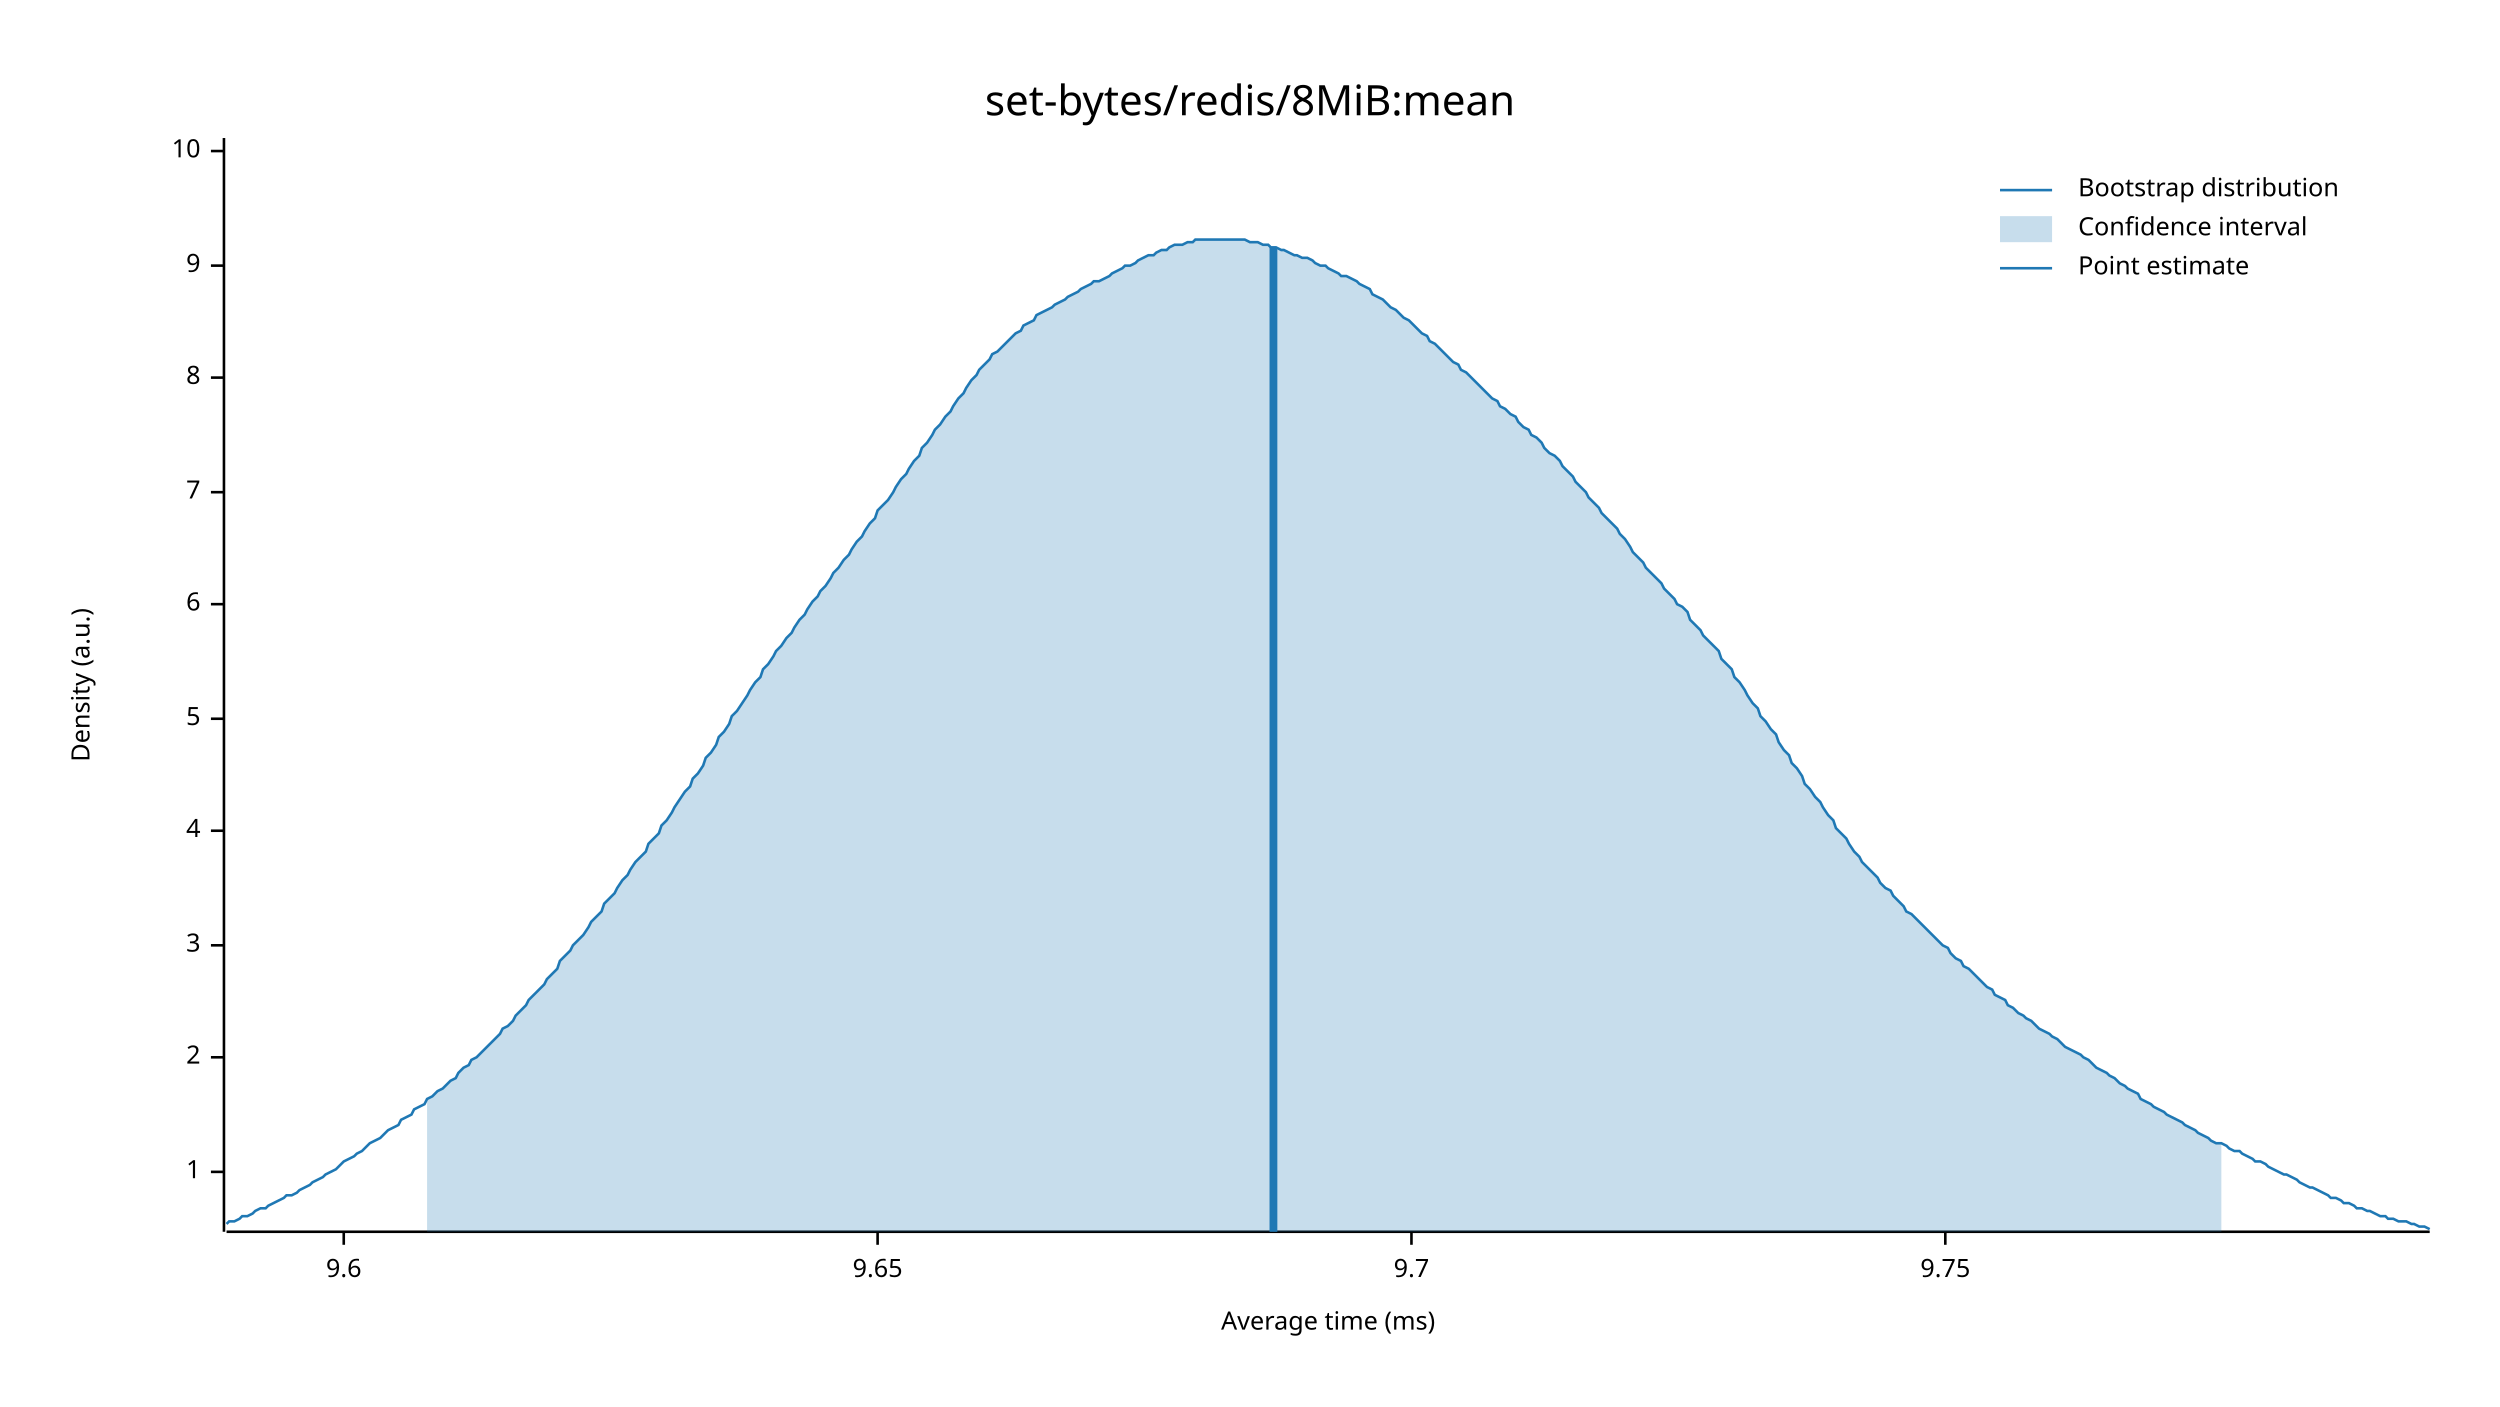
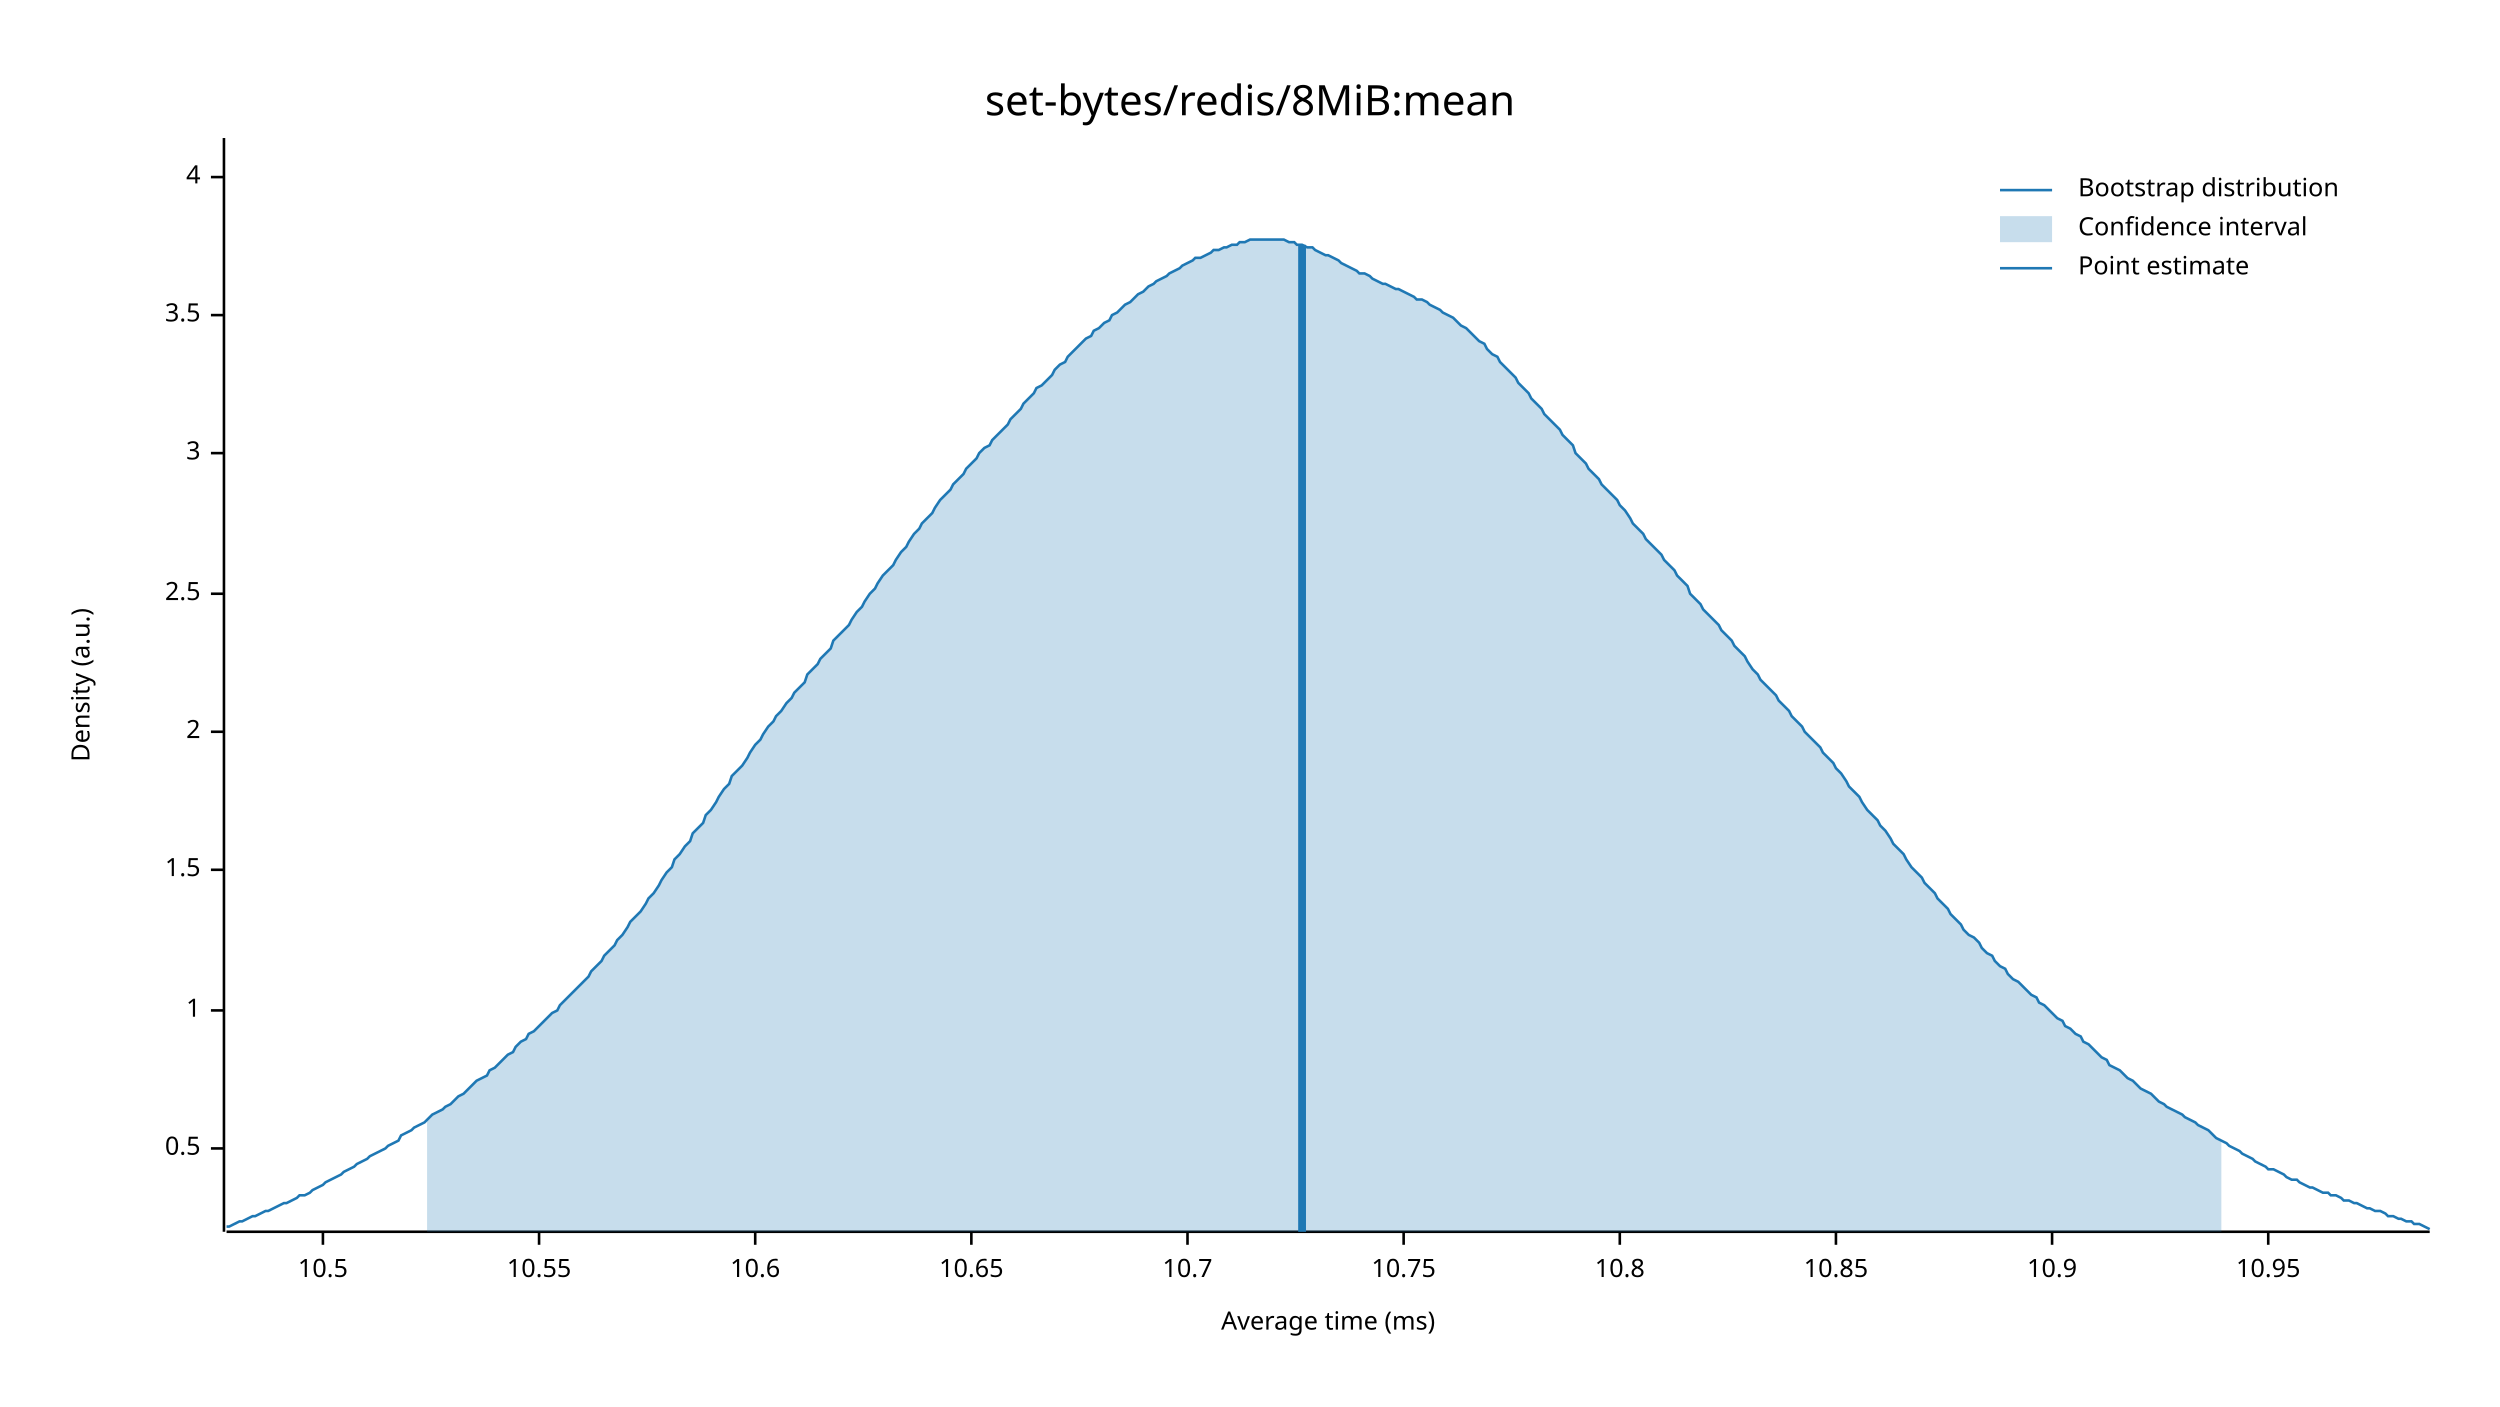
<svg xmlns="http://www.w3.org/2000/svg" width="960" height="540" viewBox="0 0 960 540">
  <text x="480" y="32" dy="0.76em" text-anchor="middle" font-family="sans-serif" font-size="16.129" opacity="1" fill="#000000">
set-bytes/redis/8MiB:mean
</text>
  <text x="27" y="263" dy="0.76em" text-anchor="middle" font-family="sans-serif" font-size="9.677" opacity="1" fill="#000000" transform="rotate(270, 27, 263)">
Density (a.u.)
</text>
  <text x="510" y="513" dy="-0.5ex" text-anchor="middle" font-family="sans-serif" font-size="9.677" opacity="1" fill="#000000">
Average time (ms)
</text>
  <polyline fill="none" opacity="1" stroke="#000000" stroke-width="1" points="86,53 86,473 " />
-   <text x="77" y="450" dy="0.5ex" text-anchor="end" font-family="sans-serif" font-size="9.677" opacity="1" fill="#000000">
+   <text x="77" y="441" dy="0.5ex" text-anchor="end" font-family="sans-serif" font-size="9.677" opacity="1" fill="#000000">
+ 0.5
+ </text>
+   <polyline fill="none" opacity="1" stroke="#000000" stroke-width="1" points="81,441 86,441 " />
+   <text x="77" y="388" dy="0.5ex" text-anchor="end" font-family="sans-serif" font-size="9.677" opacity="1" fill="#000000">
1
</text>
-   <polyline fill="none" opacity="1" stroke="#000000" stroke-width="1" points="81,450 86,450 " />
-   <text x="77" y="406" dy="0.5ex" text-anchor="end" font-family="sans-serif" font-size="9.677" opacity="1" fill="#000000">
+   <polyline fill="none" opacity="1" stroke="#000000" stroke-width="1" points="81,388 86,388 " />
+   <text x="77" y="334" dy="0.5ex" text-anchor="end" font-family="sans-serif" font-size="9.677" opacity="1" fill="#000000">
+ 1.5
+ </text>
+   <polyline fill="none" opacity="1" stroke="#000000" stroke-width="1" points="81,334 86,334 " />
+   <text x="77" y="281" dy="0.5ex" text-anchor="end" font-family="sans-serif" font-size="9.677" opacity="1" fill="#000000">
2
</text>
-   <polyline fill="none" opacity="1" stroke="#000000" stroke-width="1" points="81,406 86,406 " />
-   <text x="77" y="363" dy="0.5ex" text-anchor="end" font-family="sans-serif" font-size="9.677" opacity="1" fill="#000000">
+   <polyline fill="none" opacity="1" stroke="#000000" stroke-width="1" points="81,281 86,281 " />
+   <text x="77" y="228" dy="0.5ex" text-anchor="end" font-family="sans-serif" font-size="9.677" opacity="1" fill="#000000">
+ 2.5
+ </text>
+   <polyline fill="none" opacity="1" stroke="#000000" stroke-width="1" points="81,228 86,228 " />
+   <text x="77" y="174" dy="0.5ex" text-anchor="end" font-family="sans-serif" font-size="9.677" opacity="1" fill="#000000">
3
</text>
-   <polyline fill="none" opacity="1" stroke="#000000" stroke-width="1" points="81,363 86,363 " />
-   <text x="77" y="319" dy="0.5ex" text-anchor="end" font-family="sans-serif" font-size="9.677" opacity="1" fill="#000000">
+   <polyline fill="none" opacity="1" stroke="#000000" stroke-width="1" points="81,174 86,174 " />
+   <text x="77" y="121" dy="0.5ex" text-anchor="end" font-family="sans-serif" font-size="9.677" opacity="1" fill="#000000">
+ 3.5
+ </text>
+   <polyline fill="none" opacity="1" stroke="#000000" stroke-width="1" points="81,121 86,121 " />
+   <text x="77" y="68" dy="0.5ex" text-anchor="end" font-family="sans-serif" font-size="9.677" opacity="1" fill="#000000">
4
</text>
-   <polyline fill="none" opacity="1" stroke="#000000" stroke-width="1" points="81,319 86,319 " />
-   <text x="77" y="276" dy="0.5ex" text-anchor="end" font-family="sans-serif" font-size="9.677" opacity="1" fill="#000000">
- 5
+   <polyline fill="none" opacity="1" stroke="#000000" stroke-width="1" points="81,68 86,68 " />
+   <polyline fill="none" opacity="1" stroke="#000000" stroke-width="1" points="87,473 933,473 " />
+   <text x="124" y="483" dy="0.76em" text-anchor="middle" font-family="sans-serif" font-size="9.677" opacity="1" fill="#000000">
+ 10.5
</text>
-   <polyline fill="none" opacity="1" stroke="#000000" stroke-width="1" points="81,276 86,276 " />
-   <text x="77" y="232" dy="0.5ex" text-anchor="end" font-family="sans-serif" font-size="9.677" opacity="1" fill="#000000">
- 6
+   <polyline fill="none" opacity="1" stroke="#000000" stroke-width="1" points="124,473 124,478 " />
+   <text x="207" y="483" dy="0.76em" text-anchor="middle" font-family="sans-serif" font-size="9.677" opacity="1" fill="#000000">
+ 10.55
</text>
-   <polyline fill="none" opacity="1" stroke="#000000" stroke-width="1" points="81,232 86,232 " />
-   <text x="77" y="189" dy="0.5ex" text-anchor="end" font-family="sans-serif" font-size="9.677" opacity="1" fill="#000000">
- 7
+   <polyline fill="none" opacity="1" stroke="#000000" stroke-width="1" points="207,473 207,478 " />
+   <text x="290" y="483" dy="0.76em" text-anchor="middle" font-family="sans-serif" font-size="9.677" opacity="1" fill="#000000">
+ 10.6
</text>
-   <polyline fill="none" opacity="1" stroke="#000000" stroke-width="1" points="81,189 86,189 " />
-   <text x="77" y="145" dy="0.5ex" text-anchor="end" font-family="sans-serif" font-size="9.677" opacity="1" fill="#000000">
- 8
+   <polyline fill="none" opacity="1" stroke="#000000" stroke-width="1" points="290,473 290,478 " />
+   <text x="373" y="483" dy="0.76em" text-anchor="middle" font-family="sans-serif" font-size="9.677" opacity="1" fill="#000000">
+ 10.65
</text>
-   <polyline fill="none" opacity="1" stroke="#000000" stroke-width="1" points="81,145 86,145 " />
-   <text x="77" y="102" dy="0.5ex" text-anchor="end" font-family="sans-serif" font-size="9.677" opacity="1" fill="#000000">
- 9
+   <polyline fill="none" opacity="1" stroke="#000000" stroke-width="1" points="373,473 373,478 " />
+   <text x="456" y="483" dy="0.76em" text-anchor="middle" font-family="sans-serif" font-size="9.677" opacity="1" fill="#000000">
+ 10.7
</text>
-   <polyline fill="none" opacity="1" stroke="#000000" stroke-width="1" points="81,102 86,102 " />
-   <text x="77" y="58" dy="0.5ex" text-anchor="end" font-family="sans-serif" font-size="9.677" opacity="1" fill="#000000">
- 10
+   <polyline fill="none" opacity="1" stroke="#000000" stroke-width="1" points="456,473 456,478 " />
+   <text x="539" y="483" dy="0.76em" text-anchor="middle" font-family="sans-serif" font-size="9.677" opacity="1" fill="#000000">
+ 10.75
</text>
-   <polyline fill="none" opacity="1" stroke="#000000" stroke-width="1" points="81,58 86,58 " />
-   <polyline fill="none" opacity="1" stroke="#000000" stroke-width="1" points="87,473 933,473 " />
-   <text x="132" y="483" dy="0.76em" text-anchor="middle" font-family="sans-serif" font-size="9.677" opacity="1" fill="#000000">
- 9.6
+   <polyline fill="none" opacity="1" stroke="#000000" stroke-width="1" points="539,473 539,478 " />
+   <text x="622" y="483" dy="0.76em" text-anchor="middle" font-family="sans-serif" font-size="9.677" opacity="1" fill="#000000">
+ 10.8
</text>
-   <polyline fill="none" opacity="1" stroke="#000000" stroke-width="1" points="132,473 132,478 " />
-   <text x="337" y="483" dy="0.76em" text-anchor="middle" font-family="sans-serif" font-size="9.677" opacity="1" fill="#000000">
- 9.65
+   <polyline fill="none" opacity="1" stroke="#000000" stroke-width="1" points="622,473 622,478 " />
+   <text x="705" y="483" dy="0.76em" text-anchor="middle" font-family="sans-serif" font-size="9.677" opacity="1" fill="#000000">
+ 10.85
</text>
-   <polyline fill="none" opacity="1" stroke="#000000" stroke-width="1" points="337,473 337,478 " />
-   <text x="542" y="483" dy="0.76em" text-anchor="middle" font-family="sans-serif" font-size="9.677" opacity="1" fill="#000000">
- 9.7
+   <polyline fill="none" opacity="1" stroke="#000000" stroke-width="1" points="705,473 705,478 " />
+   <text x="788" y="483" dy="0.76em" text-anchor="middle" font-family="sans-serif" font-size="9.677" opacity="1" fill="#000000">
+ 10.9
</text>
-   <polyline fill="none" opacity="1" stroke="#000000" stroke-width="1" points="542,473 542,478 " />
-   <text x="747" y="483" dy="0.76em" text-anchor="middle" font-family="sans-serif" font-size="9.677" opacity="1" fill="#000000">
- 9.75
+   <polyline fill="none" opacity="1" stroke="#000000" stroke-width="1" points="788,473 788,478 " />
+   <text x="871" y="483" dy="0.76em" text-anchor="middle" font-family="sans-serif" font-size="9.677" opacity="1" fill="#000000">
+ 10.95
</text>
-   <polyline fill="none" opacity="1" stroke="#000000" stroke-width="1" points="747,473 747,478 " />
-   <polyline fill="none" opacity="1" stroke="#1F78B4" stroke-width="1" points="87,470 88,469 90,469 92,468 93,467 95,467 97,466 98,465 100,464 102,464 103,463 105,462 107,461 109,460 110,459 112,459 114,458 115,457 117,456 119,455 120,454 122,453 124,452 125,451 127,450 129,449 131,447 132,446 134,445 136,444 137,443 139,442 141,440 142,439 144,438 146,437 148,435 149,434 151,433 153,432 154,430 156,429 158,428 159,426 161,425 163,424 164,422 166,421 168,419 170,418 171,417 173,415 175,414 176,412 178,410 180,409 181,407 183,406 185,404 187,402 188,401 190,399 192,397 193,395 195,394 197,392 198,390 200,388 202,386 203,384 205,382 207,380 209,378 210,376 212,374 214,372 215,369 217,367 219,365 220,363 222,361 224,359 226,356 227,354 229,352 231,350 232,347 234,345 236,343 237,341 239,338 241,336 242,334 244,331 246,329 248,327 249,324 251,322 253,320 254,317 256,315 258,312 259,310 261,307 263,304 265,302 266,299 268,297 270,294 271,291 273,289 275,286 276,283 278,281 280,278 281,275 283,273 285,270 287,267 288,265 290,262 292,260 293,257 295,255 297,252 298,250 300,248 302,245 304,243 305,241 307,238 309,236 310,234 312,231 314,229 315,227 317,225 319,222 320,220 322,218 324,215 326,213 327,211 329,208 331,206 332,204 334,201 336,199 337,196 339,194 341,192 343,189 344,187 346,184 348,182 349,180 351,177 353,175 354,172 356,170 358,167 359,165 361,163 363,160 365,158 366,156 368,153 370,151 371,149 373,146 375,144 376,142 378,140 380,138 381,136 383,135 385,133 387,131 388,130 390,128 392,127 393,125 395,124 397,123 398,121 400,120 402,119 404,118 405,117 407,116 409,115 410,114 412,113 414,112 415,111 417,110 419,109 420,108 422,108 424,107 426,106 427,105 429,104 431,103 432,102 434,102 436,101 437,100 439,99 441,98 443,98 444,97 446,96 448,96 449,95 451,94 453,94 454,94 456,93 458,93 459,92 461,92 463,92 465,92 466,92 468,92 470,92 471,92 473,92 475,92 476,92 478,92 480,93 482,93 483,93 485,94 487,94 488,95 490,95 492,96 493,96 495,97 497,98 498,98 500,99 502,99 504,100 505,101 507,102 509,102 510,103 512,104 514,105 515,106 517,106 519,107 521,108 522,109 524,110 526,111 527,113 529,114 531,115 532,116 534,118 536,119 537,120 539,122 541,123 543,125 544,126 546,128 548,129 549,131 551,132 553,134 554,135 556,137 558,139 560,140 561,142 563,143 565,145 566,146 568,148 570,150 571,151 573,153 575,154 576,156 578,157 580,159 582,160 583,162 585,164 587,165 588,167 590,168 592,170 593,172 595,174 597,175 599,177 600,179 602,181 604,183 605,185 607,187 609,189 610,191 612,193 614,195 615,197 617,199 619,201 621,203 622,205 624,207 626,210 627,212 629,214 631,216 632,218 634,220 636,222 638,224 639,226 641,228 643,230 644,232 646,233 648,235 649,238 651,240 653,242 654,244 656,246 658,248 660,250 661,253 663,255 665,257 666,260 668,262 670,265 671,267 673,270 675,272 676,275 678,277 680,280 682,282 683,285 685,288 687,290 688,293 690,295 692,298 693,301 695,303 697,306 699,308 700,310 702,313 704,315 705,318 707,320 709,322 710,324 712,327 714,329 715,331 717,333 719,335 721,337 722,339 724,341 726,342 727,344 729,346 731,348 732,350 734,351 736,353 738,355 739,356 741,358 743,360 744,361 746,363 748,364 749,366 751,368 753,369 754,371 756,372 758,374 760,376 761,377 763,379 765,380 766,382 768,383 770,384 771,386 773,387 775,389 777,390 778,391 780,392 782,394 783,395 785,396 787,397 788,398 790,399 792,401 793,402 795,403 797,404 799,405 800,406 802,407 804,409 805,410 807,411 809,412 810,413 812,414 814,416 816,417 817,418 819,419 821,420 822,422 824,423 826,424 827,425 829,426 831,427 832,428 834,429 836,430 838,431 839,432 841,433 843,434 844,435 846,436 848,437 849,438 851,439 853,439 855,440 856,441 858,442 860,442 861,443 863,444 865,445 866,446 868,446 870,447 871,448 873,449 875,450 877,451 878,451 880,452 882,453 883,454 885,455 887,456 888,456 890,457 892,458 894,459 895,460 897,460 899,461 900,462 902,462 904,463 905,464 907,464 909,465 910,465 912,466 914,467 916,467 917,468 919,468 921,469 922,469 924,469 926,470 927,470 929,471 931,471 933,472 " />
-   <polygon opacity="0.25" fill="#1F78B4" points="164,422 166,421 168,419 170,418 171,417 173,415 175,414 176,412 178,410 180,409 181,407 183,406 185,404 187,402 188,401 190,399 192,397 193,395 195,394 197,392 198,390 200,388 202,386 203,384 205,382 207,380 209,378 210,376 212,374 214,372 215,369 217,367 219,365 220,363 222,361 224,359 226,356 227,354 229,352 231,350 232,347 234,345 236,343 237,341 239,338 241,336 242,334 244,331 246,329 248,327 249,324 251,322 253,320 254,317 256,315 258,312 259,310 261,307 263,304 265,302 266,299 268,297 270,294 271,291 273,289 275,286 276,283 278,281 280,278 281,275 283,273 285,270 287,267 288,265 290,262 292,260 293,257 295,255 297,252 298,250 300,248 302,245 304,243 305,241 307,238 309,236 310,234 312,231 314,229 315,227 317,225 319,222 320,220 322,218 324,215 326,213 327,211 329,208 331,206 332,204 334,201 336,199 337,196 339,194 341,192 343,189 344,187 346,184 348,182 349,180 351,177 353,175 354,172 356,170 358,167 359,165 361,163 363,160 365,158 366,156 368,153 370,151 371,149 373,146 375,144 376,142 378,140 380,138 381,136 383,135 385,133 387,131 388,130 390,128 392,127 393,125 395,124 397,123 398,121 400,120 402,119 404,118 405,117 407,116 409,115 410,114 412,113 414,112 415,111 417,110 419,109 420,108 422,108 424,107 426,106 427,105 429,104 431,103 432,102 434,102 436,101 437,100 439,99 441,98 443,98 444,97 446,96 448,96 449,95 451,94 453,94 454,94 456,93 458,93 459,92 461,92 463,92 465,92 466,92 468,92 470,92 471,92 473,92 475,92 476,92 478,92 480,93 482,93 483,93 485,94 487,94 488,95 490,95 492,96 493,96 495,97 497,98 498,98 500,99 502,99 504,100 505,101 507,102 509,102 510,103 512,104 514,105 515,106 517,106 519,107 521,108 522,109 524,110 526,111 527,113 529,114 531,115 532,116 534,118 536,119 537,120 539,122 541,123 543,125 544,126 546,128 548,129 549,131 551,132 553,134 554,135 556,137 558,139 560,140 561,142 563,143 565,145 566,146 568,148 570,150 571,151 573,153 575,154 576,156 578,157 580,159 582,160 583,162 585,164 587,165 588,167 590,168 592,170 593,172 595,174 597,175 599,177 600,179 602,181 604,183 605,185 607,187 609,189 610,191 612,193 614,195 615,197 617,199 619,201 621,203 622,205 624,207 626,210 627,212 629,214 631,216 632,218 634,220 636,222 638,224 639,226 641,228 643,230 644,232 646,233 648,235 649,238 651,240 653,242 654,244 656,246 658,248 660,250 661,253 663,255 665,257 666,260 668,262 670,265 671,267 673,270 675,272 676,275 678,277 680,280 682,282 683,285 685,288 687,290 688,293 690,295 692,298 693,301 695,303 697,306 699,308 700,310 702,313 704,315 705,318 707,320 709,322 710,324 712,327 714,329 715,331 717,333 719,335 721,337 722,339 724,341 726,342 727,344 729,346 731,348 732,350 734,351 736,353 738,355 739,356 741,358 743,360 744,361 746,363 748,364 749,366 751,368 753,369 754,371 756,372 758,374 760,376 761,377 763,379 765,380 766,382 768,383 770,384 771,386 773,387 775,389 777,390 778,391 780,392 782,394 783,395 785,396 787,397 788,398 790,399 792,401 793,402 795,403 797,404 799,405 800,406 802,407 804,409 805,410 807,411 809,412 810,413 812,414 814,416 816,417 817,418 819,419 821,420 822,422 824,423 826,424 827,425 829,426 831,427 832,428 834,429 836,430 838,431 839,432 841,433 843,434 844,435 846,436 848,437 849,438 851,439 853,439 853,473 164,473 " />
-   <polyline fill="none" opacity="1" stroke="#1F78B4" stroke-width="3" points="489,473 489,95 " />
+   <polyline fill="none" opacity="1" stroke="#000000" stroke-width="1" points="871,473 871,478 " />
+   <polyline fill="none" opacity="1" stroke="#1F78B4" stroke-width="1" points="87,471 88,471 90,470 92,469 93,469 95,468 97,467 98,467 100,466 102,465 103,465 105,464 107,463 109,462 110,462 112,461 114,460 115,459 117,459 119,458 120,457 122,456 124,455 125,454 127,453 129,452 131,451 132,450 134,449 136,448 137,447 139,446 141,445 142,444 144,443 146,442 148,441 149,440 151,439 153,438 154,436 156,435 158,434 159,433 161,432 163,431 164,430 166,428 168,427 170,426 171,425 173,424 175,422 176,421 178,420 180,418 181,417 183,415 185,414 187,413 188,411 190,410 192,408 193,407 195,405 197,404 198,402 200,400 202,399 203,397 205,396 207,394 209,392 210,391 212,389 214,388 215,386 217,384 219,382 220,381 222,379 224,377 226,375 227,373 229,371 231,369 232,367 234,365 236,363 237,361 239,359 241,356 242,354 244,352 246,350 248,347 249,345 251,343 253,340 254,338 256,335 258,333 259,330 261,328 263,325 265,323 266,320 268,318 270,316 271,313 273,311 275,308 276,306 278,303 280,301 281,298 283,296 285,294 287,291 288,289 290,286 292,284 293,282 295,279 297,277 298,275 300,273 302,270 304,268 305,266 307,264 309,262 310,259 312,257 314,255 315,253 317,251 319,249 320,246 322,244 324,242 326,240 327,238 329,235 331,233 332,231 334,228 336,226 337,224 339,221 341,219 343,217 344,215 346,212 348,210 349,208 351,205 353,203 354,201 356,199 358,197 359,195 361,192 363,190 365,188 366,186 368,184 370,182 371,180 373,178 375,176 376,174 378,172 380,171 381,169 383,167 385,165 387,163 388,161 390,159 392,157 393,155 395,153 397,151 398,149 400,148 402,146 404,144 405,142 407,140 409,139 410,137 412,135 414,133 415,132 417,130 419,129 420,127 422,126 424,124 426,123 427,121 429,120 431,118 432,117 434,116 436,114 437,113 439,112 441,110 443,109 444,108 446,107 448,106 449,105 451,104 453,103 454,102 456,101 458,100 459,99 461,99 463,98 465,97 466,96 468,96 470,95 471,95 473,94 475,94 476,93 478,93 480,92 482,92 483,92 485,92 487,92 488,92 490,92 492,92 493,92 495,93 497,93 498,94 500,94 502,95 504,95 505,96 507,97 509,98 510,98 512,99 514,100 515,101 517,102 519,103 521,104 522,105 524,105 526,106 527,107 529,108 531,109 532,109 534,110 536,111 537,111 539,112 541,113 543,114 544,115 546,115 548,116 549,117 551,118 553,119 554,120 556,121 558,122 560,124 561,125 563,126 565,128 566,129 568,131 570,132 571,134 573,136 575,137 576,139 578,141 580,143 582,145 583,147 585,149 587,151 588,153 590,155 592,157 593,159 595,161 597,163 599,165 600,167 602,169 604,171 605,174 607,176 609,178 610,180 612,182 614,184 615,186 617,188 619,190 621,192 622,194 624,196 626,199 627,201 629,203 631,205 632,207 634,209 636,211 638,213 639,215 641,217 643,219 644,221 646,223 648,225 649,228 651,230 653,232 654,234 656,236 658,238 660,240 661,242 663,244 665,246 666,248 668,250 670,252 671,254 673,257 675,259 676,261 678,263 680,265 682,267 683,269 685,271 687,273 688,275 690,277 692,279 693,281 695,283 697,285 699,287 700,289 702,291 704,293 705,295 707,297 709,300 710,302 712,304 714,306 715,308 717,311 719,313 721,315 722,317 724,319 726,322 727,324 729,326 731,328 732,330 734,333 736,335 738,337 739,339 741,341 743,343 744,345 746,347 748,349 749,351 751,353 753,355 754,357 756,359 758,360 760,362 761,364 763,366 765,367 766,369 768,371 770,372 771,374 773,376 775,377 777,379 778,380 780,382 782,383 783,385 785,386 787,388 788,389 790,391 792,392 793,394 795,395 797,397 799,398 800,400 802,401 804,403 805,404 807,406 809,407 810,409 812,410 814,411 816,413 817,414 819,415 821,417 822,418 824,419 826,420 827,421 829,423 831,424 832,425 834,426 836,427 838,428 839,429 841,430 843,431 844,432 846,433 848,434 849,435 851,437 853,438 855,439 856,440 858,441 860,442 861,443 863,444 865,445 866,446 868,447 870,448 871,449 873,449 875,450 877,451 878,452 880,453 882,453 883,454 885,455 887,456 888,456 890,457 892,458 894,458 895,459 897,459 899,460 900,461 902,461 904,462 905,462 907,463 909,464 910,464 912,465 914,465 916,466 917,467 919,467 921,468 922,468 924,469 926,469 927,470 929,470 931,471 933,472 " />
+   <polygon opacity="0.25" fill="#1F78B4" points="164,430 166,428 168,427 170,426 171,425 173,424 175,422 176,421 178,420 180,418 181,417 183,415 185,414 187,413 188,411 190,410 192,408 193,407 195,405 197,404 198,402 200,400 202,399 203,397 205,396 207,394 209,392 210,391 212,389 214,388 215,386 217,384 219,382 220,381 222,379 224,377 226,375 227,373 229,371 231,369 232,367 234,365 236,363 237,361 239,359 241,356 242,354 244,352 246,350 248,347 249,345 251,343 253,340 254,338 256,335 258,333 259,330 261,328 263,325 265,323 266,320 268,318 270,316 271,313 273,311 275,308 276,306 278,303 280,301 281,298 283,296 285,294 287,291 288,289 290,286 292,284 293,282 295,279 297,277 298,275 300,273 302,270 304,268 305,266 307,264 309,262 310,259 312,257 314,255 315,253 317,251 319,249 320,246 322,244 324,242 326,240 327,238 329,235 331,233 332,231 334,228 336,226 337,224 339,221 341,219 343,217 344,215 346,212 348,210 349,208 351,205 353,203 354,201 356,199 358,197 359,195 361,192 363,190 365,188 366,186 368,184 370,182 371,180 373,178 375,176 376,174 378,172 380,171 381,169 383,167 385,165 387,163 388,161 390,159 392,157 393,155 395,153 397,151 398,149 400,148 402,146 404,144 405,142 407,140 409,139 410,137 412,135 414,133 415,132 417,130 419,129 420,127 422,126 424,124 426,123 427,121 429,120 431,118 432,117 434,116 436,114 437,113 439,112 441,110 443,109 444,108 446,107 448,106 449,105 451,104 453,103 454,102 456,101 458,100 459,99 461,99 463,98 465,97 466,96 468,96 470,95 471,95 473,94 475,94 476,93 478,93 480,92 482,92 483,92 485,92 487,92 488,92 490,92 492,92 493,92 495,93 497,93 498,94 500,94 502,95 504,95 505,96 507,97 509,98 510,98 512,99 514,100 515,101 517,102 519,103 521,104 522,105 524,105 526,106 527,107 529,108 531,109 532,109 534,110 536,111 537,111 539,112 541,113 543,114 544,115 546,115 548,116 549,117 551,118 553,119 554,120 556,121 558,122 560,124 561,125 563,126 565,128 566,129 568,131 570,132 571,134 573,136 575,137 576,139 578,141 580,143 582,145 583,147 585,149 587,151 588,153 590,155 592,157 593,159 595,161 597,163 599,165 600,167 602,169 604,171 605,174 607,176 609,178 610,180 612,182 614,184 615,186 617,188 619,190 621,192 622,194 624,196 626,199 627,201 629,203 631,205 632,207 634,209 636,211 638,213 639,215 641,217 643,219 644,221 646,223 648,225 649,228 651,230 653,232 654,234 656,236 658,238 660,240 661,242 663,244 665,246 666,248 668,250 670,252 671,254 673,257 675,259 676,261 678,263 680,265 682,267 683,269 685,271 687,273 688,275 690,277 692,279 693,281 695,283 697,285 699,287 700,289 702,291 704,293 705,295 707,297 709,300 710,302 712,304 714,306 715,308 717,311 719,313 721,315 722,317 724,319 726,322 727,324 729,326 731,328 732,330 734,333 736,335 738,337 739,339 741,341 743,343 744,345 746,347 748,349 749,351 751,353 753,355 754,357 756,359 758,360 760,362 761,364 763,366 765,367 766,369 768,371 770,372 771,374 773,376 775,377 777,379 778,380 780,382 782,383 783,385 785,386 787,388 788,389 790,391 792,392 793,394 795,395 797,397 799,398 800,400 802,401 804,403 805,404 807,406 809,407 810,409 812,410 814,411 816,413 817,414 819,415 821,417 822,418 824,419 826,420 827,421 829,423 831,424 832,425 834,426 836,427 838,428 839,429 841,430 843,431 844,432 846,433 848,434 849,435 851,437 853,438 853,473 164,473 " />
+   <polyline fill="none" opacity="1" stroke="#1F78B4" stroke-width="3" points="500,473 500,94 " />
  <text x="798" y="68" dy="0.76em" text-anchor="start" font-family="sans-serif" font-size="9.677" opacity="1" fill="#000000">
Bootstrap distribution
</text>
  <text x="798" y="83" dy="0.76em" text-anchor="start" font-family="sans-serif" font-size="9.677" opacity="1" fill="#000000">
Confidence interval
</text>
  <text x="798" y="98" dy="0.76em" text-anchor="start" font-family="sans-serif" font-size="9.677" opacity="1" fill="#000000">
Point estimate
</text>
  <polyline fill="none" opacity="1" stroke="#1F78B4" stroke-width="1" points="768,73 788,73 " />
  <rect x="768" y="83" width="20" height="10" opacity="0.25" fill="#1F78B4" stroke="none" />
  <polyline fill="none" opacity="1" stroke="#1F78B4" stroke-width="1" points="768,103 788,103 " />
</svg>
